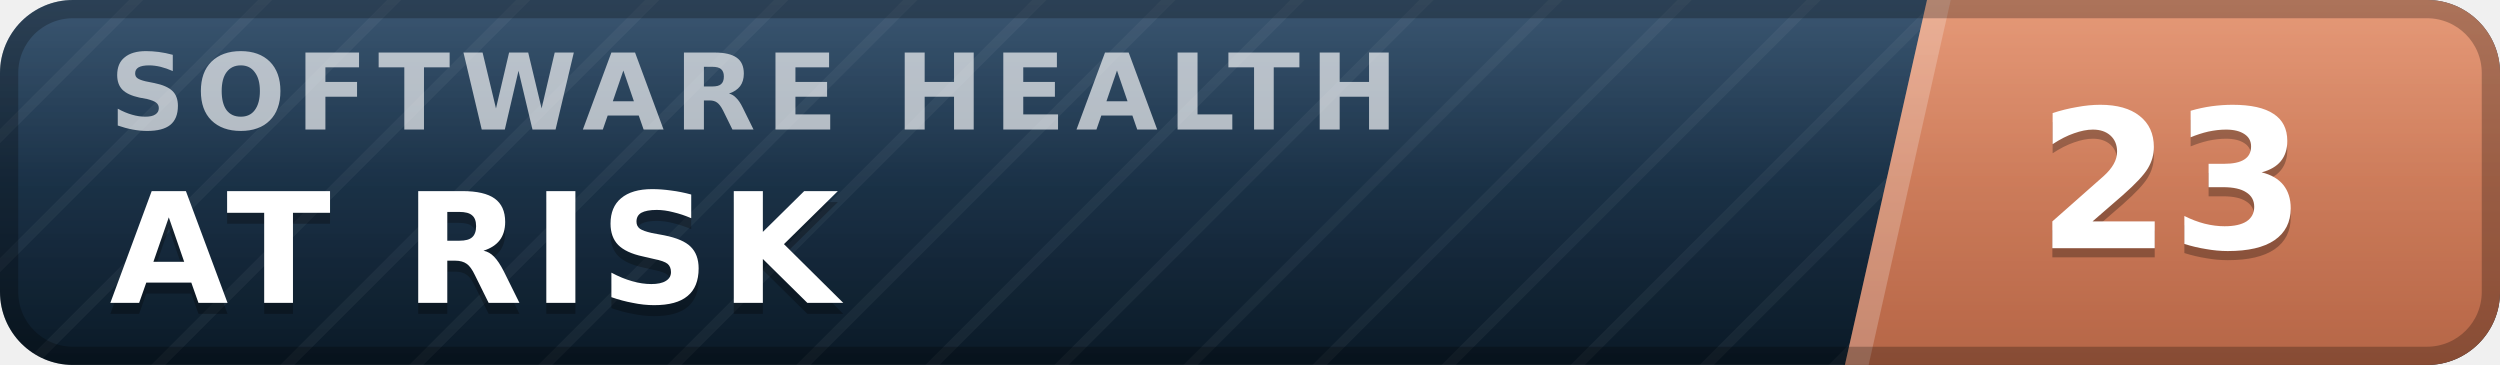
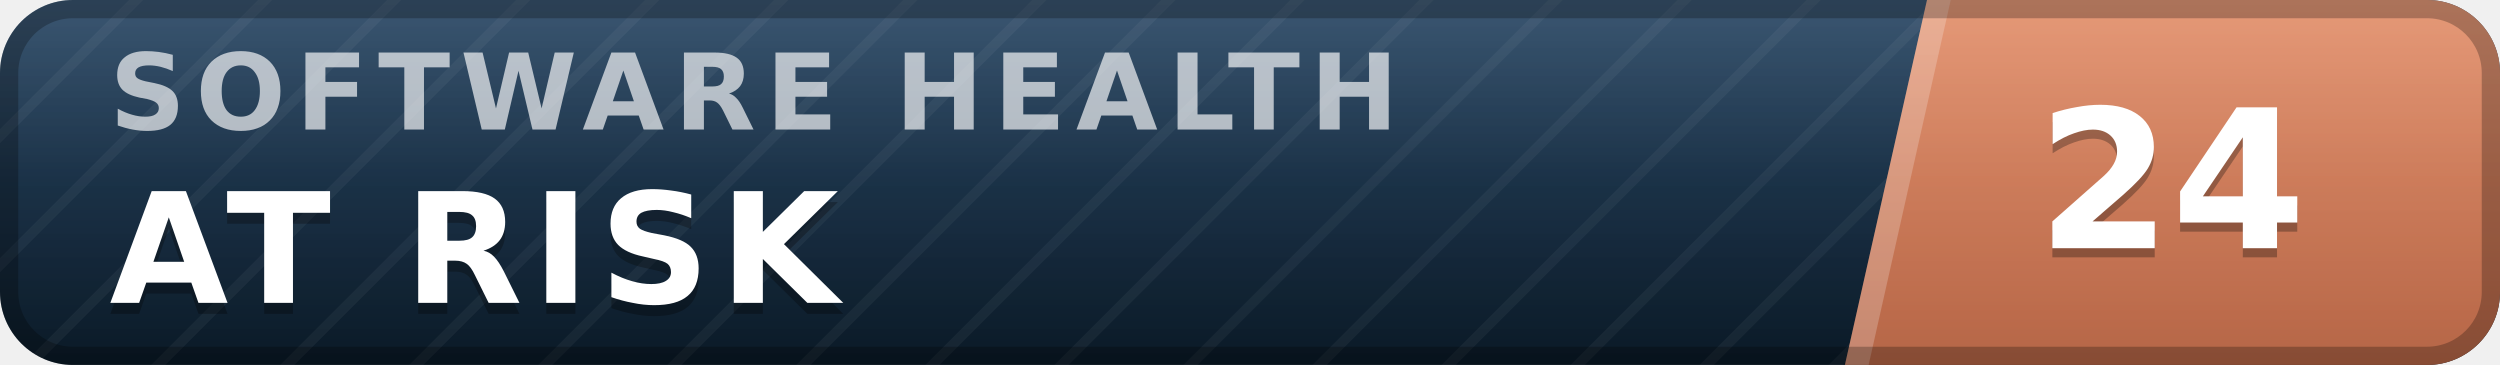
- <svg xmlns="http://www.w3.org/2000/svg" width="137" height="20" viewBox="0 0 137 20" role="img" aria-label="inspect.software software health index 23 of 100, at risk" font-family="Verdana,DejaVu Sans,Geneva,sans-serif">
+ <svg xmlns="http://www.w3.org/2000/svg" width="137" height="20" viewBox="0 0 137 20" role="img" aria-label="inspect.software software health index 24 of 100, at risk" font-family="Verdana,DejaVu Sans,Geneva,sans-serif">
  <defs>
    <linearGradient id="plate" x1="0" y1="0" x2="0" y2="1">
      <stop offset="0" stop-color="#1d3d5c" />
      <stop offset="1" stop-color="#0a1926" />
    </linearGradient>
    <linearGradient id="endplate" x1="0" y1="0" x2="0" y2="1">
      <stop offset="0" stop-color="#e18a64" />
      <stop offset="1" stop-color="#b56546" />
    </linearGradient>
    <linearGradient id="gloss" x1="0" y1="0" x2="0" y2="1">
      <stop offset="0" stop-color="#fff" stop-opacity=".13" />
      <stop offset=".5" stop-color="#fff" stop-opacity=".03" />
      <stop offset="1" stop-color="#fff" stop-opacity="0" />
    </linearGradient>
    <pattern id="guilloche" width="5" height="5" patternUnits="userSpaceOnUse" patternTransform="rotate(45)">
      <line x1="0" y1="0" x2="0" y2="5" stroke="#fff" stroke-opacity=".045" stroke-width="1.1" />
    </pattern>
    <clipPath id="rounded">
      <rect width="137" height="20" rx="4" />
    </clipPath>
  </defs>
  <g clip-path="url(#rounded)">
    <rect width="137" height="20" fill="url(#plate)" />
    <rect width="137" height="20" fill="url(#guilloche)" />
    <polygon points="105.6,0 137,0 137,20 101.1,20" fill="url(#endplate)" />
    <polygon points="105.6,0 106.9,0 102.4,20 101.1,20" fill="#fff" fill-opacity=".22" />
    <text x="6.0" y="7.1" font-size="5.8" letter-spacing="0.55" fill="#fff" fill-opacity=".66" font-weight="bold" textLength="76.3" lengthAdjust="spacing">SOFTWARE HEALTH</text>
    <text x="6.0" y="17.2" font-size="8.4" fill="#000" fill-opacity=".3" font-weight="bold" letter-spacing="0.55" textLength="43.3" lengthAdjust="spacing">AT RISK</text>
    <text x="6.0" y="16.6" font-size="8.4" fill="#fff" font-weight="bold" letter-spacing="0.55" textLength="43.3" lengthAdjust="spacing">AT RISK</text>
-     <text x="119.0" y="14.1" font-size="10.6" fill="#000" fill-opacity=".3" font-weight="bold" text-anchor="middle">23</text>
-     <text x="119.0" y="13.6" font-size="10.6" fill="#fff" font-weight="bold" text-anchor="middle">23</text>
+     <text x="119.0" y="14.1" font-size="10.6" fill="#000" fill-opacity=".3" font-weight="bold" text-anchor="middle">24</text>
+     <text x="119.0" y="13.6" font-size="10.6" fill="#fff" font-weight="bold" text-anchor="middle">24</text>
    <rect width="137" height="20" fill="url(#gloss)" />
  </g>
  <rect x=".5" y=".5" width="136" height="19" rx="3.5" fill="none" stroke="#000" stroke-opacity=".25" />
</svg>
